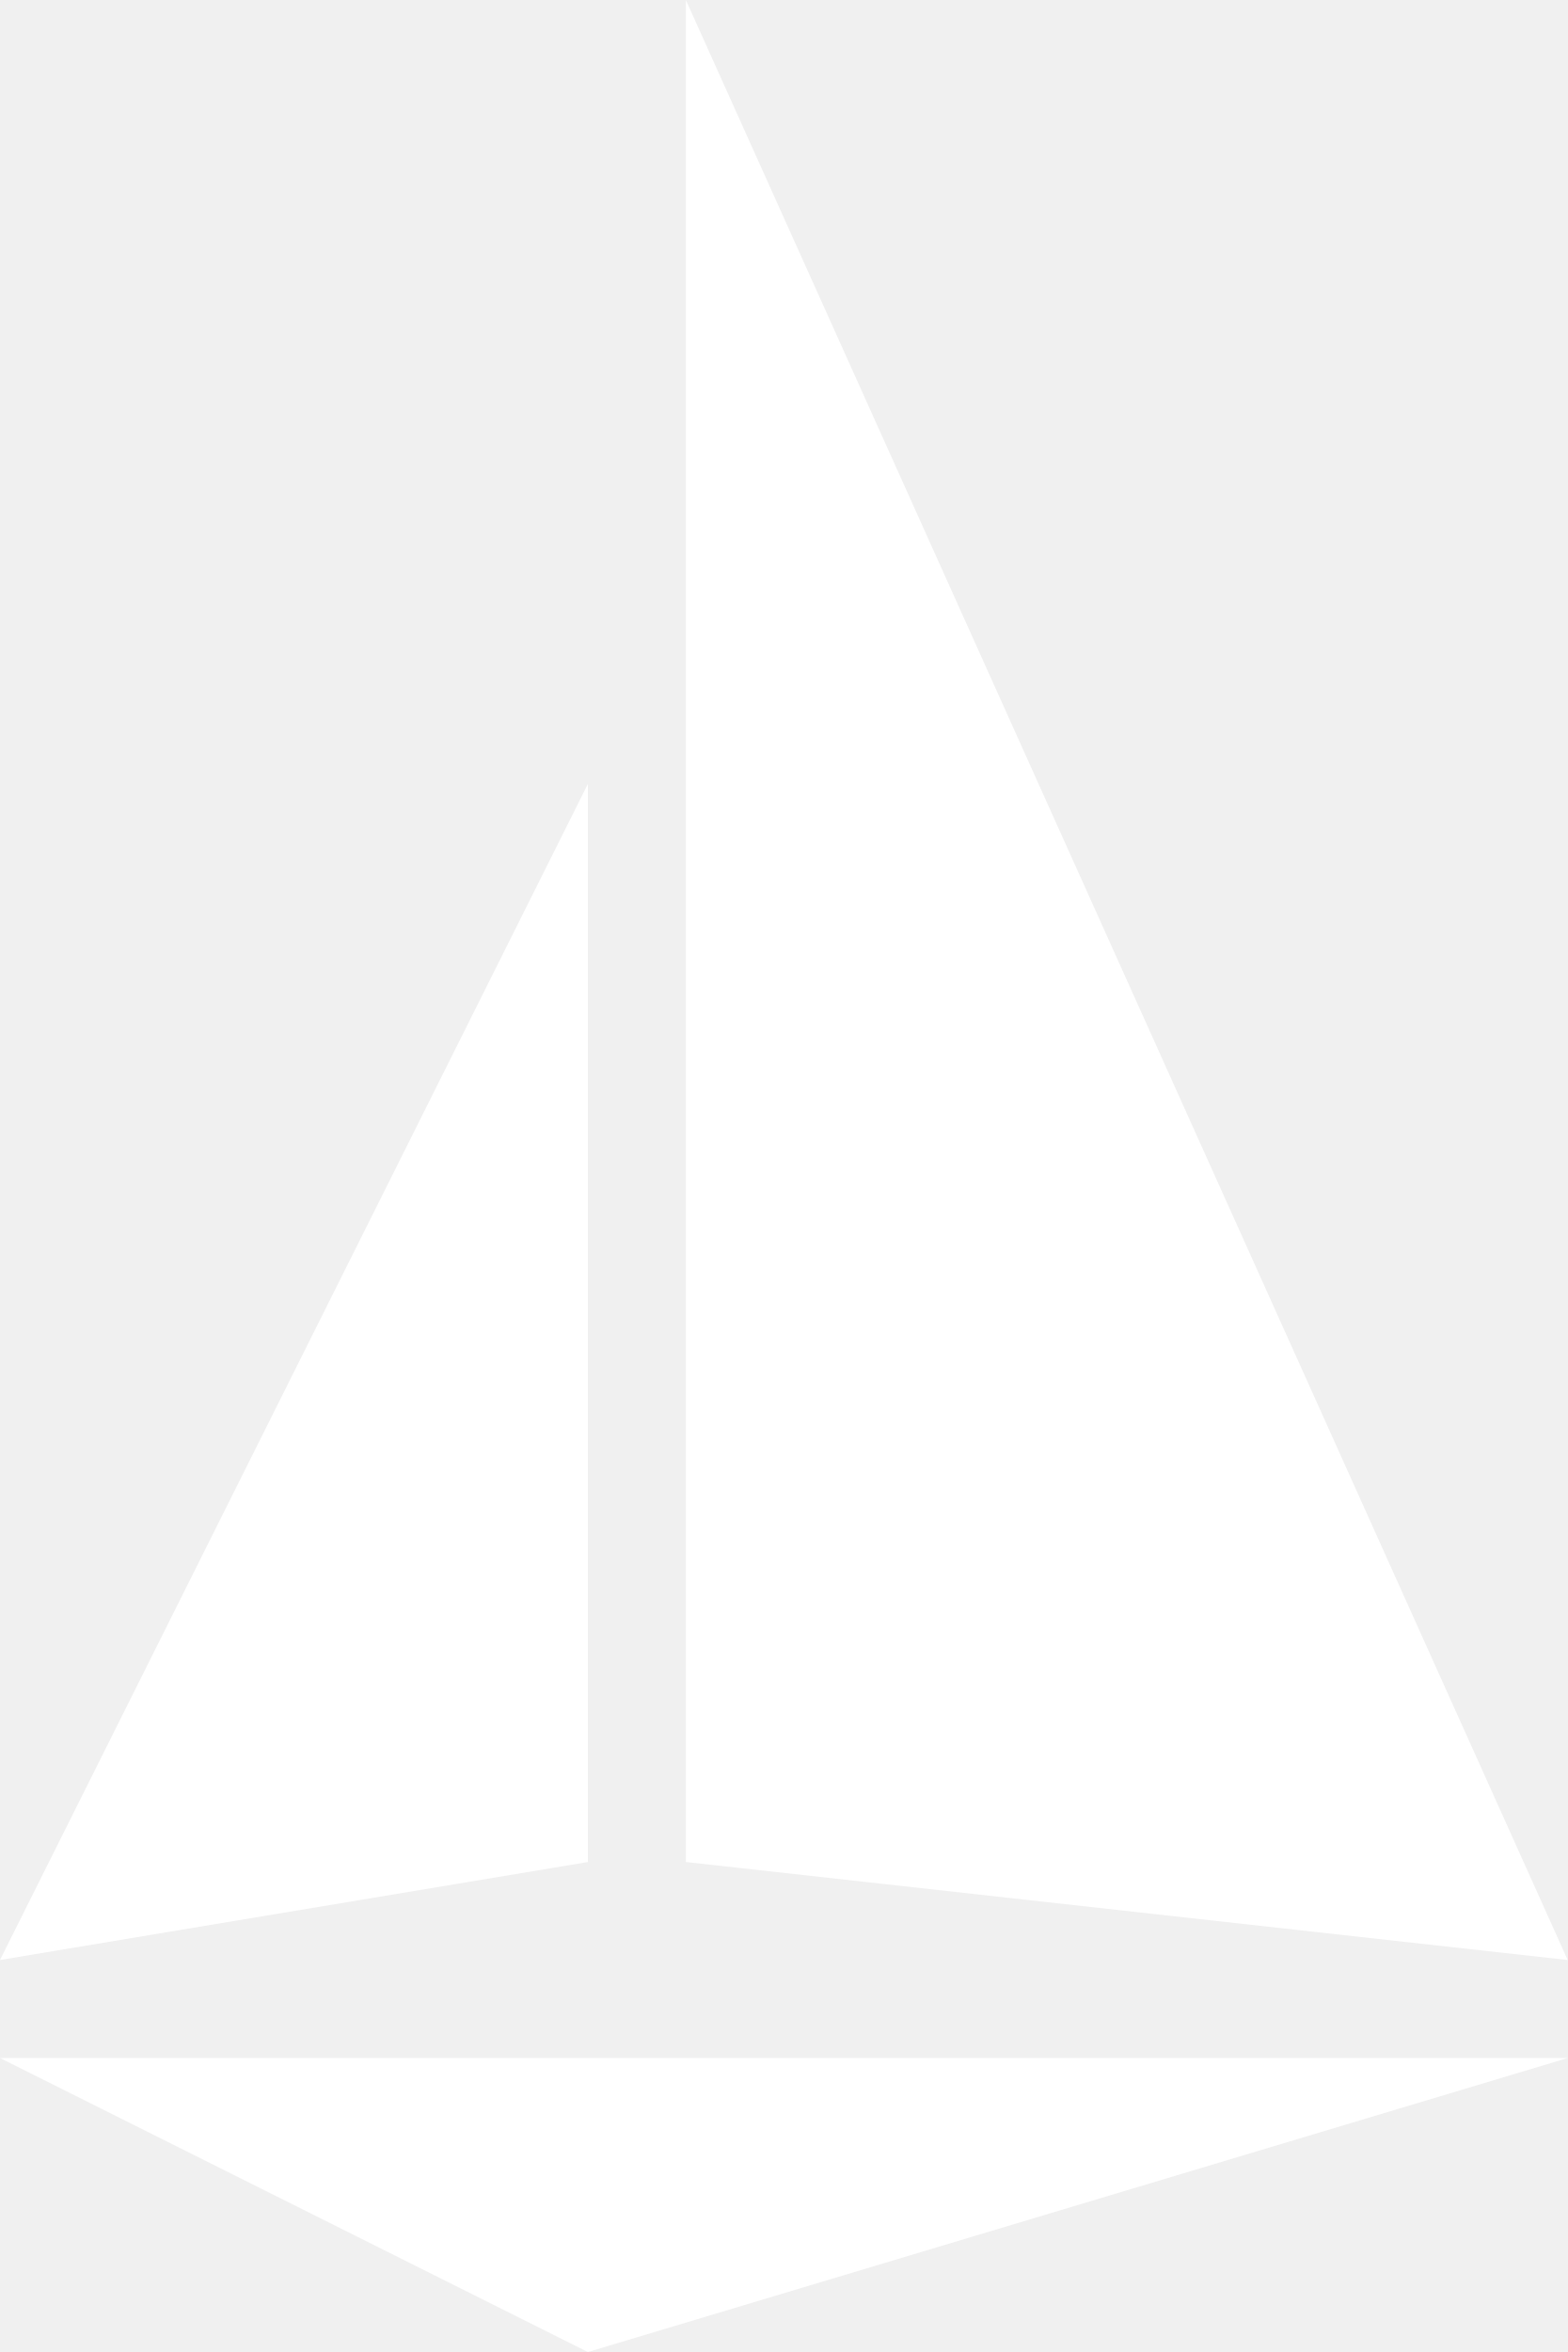
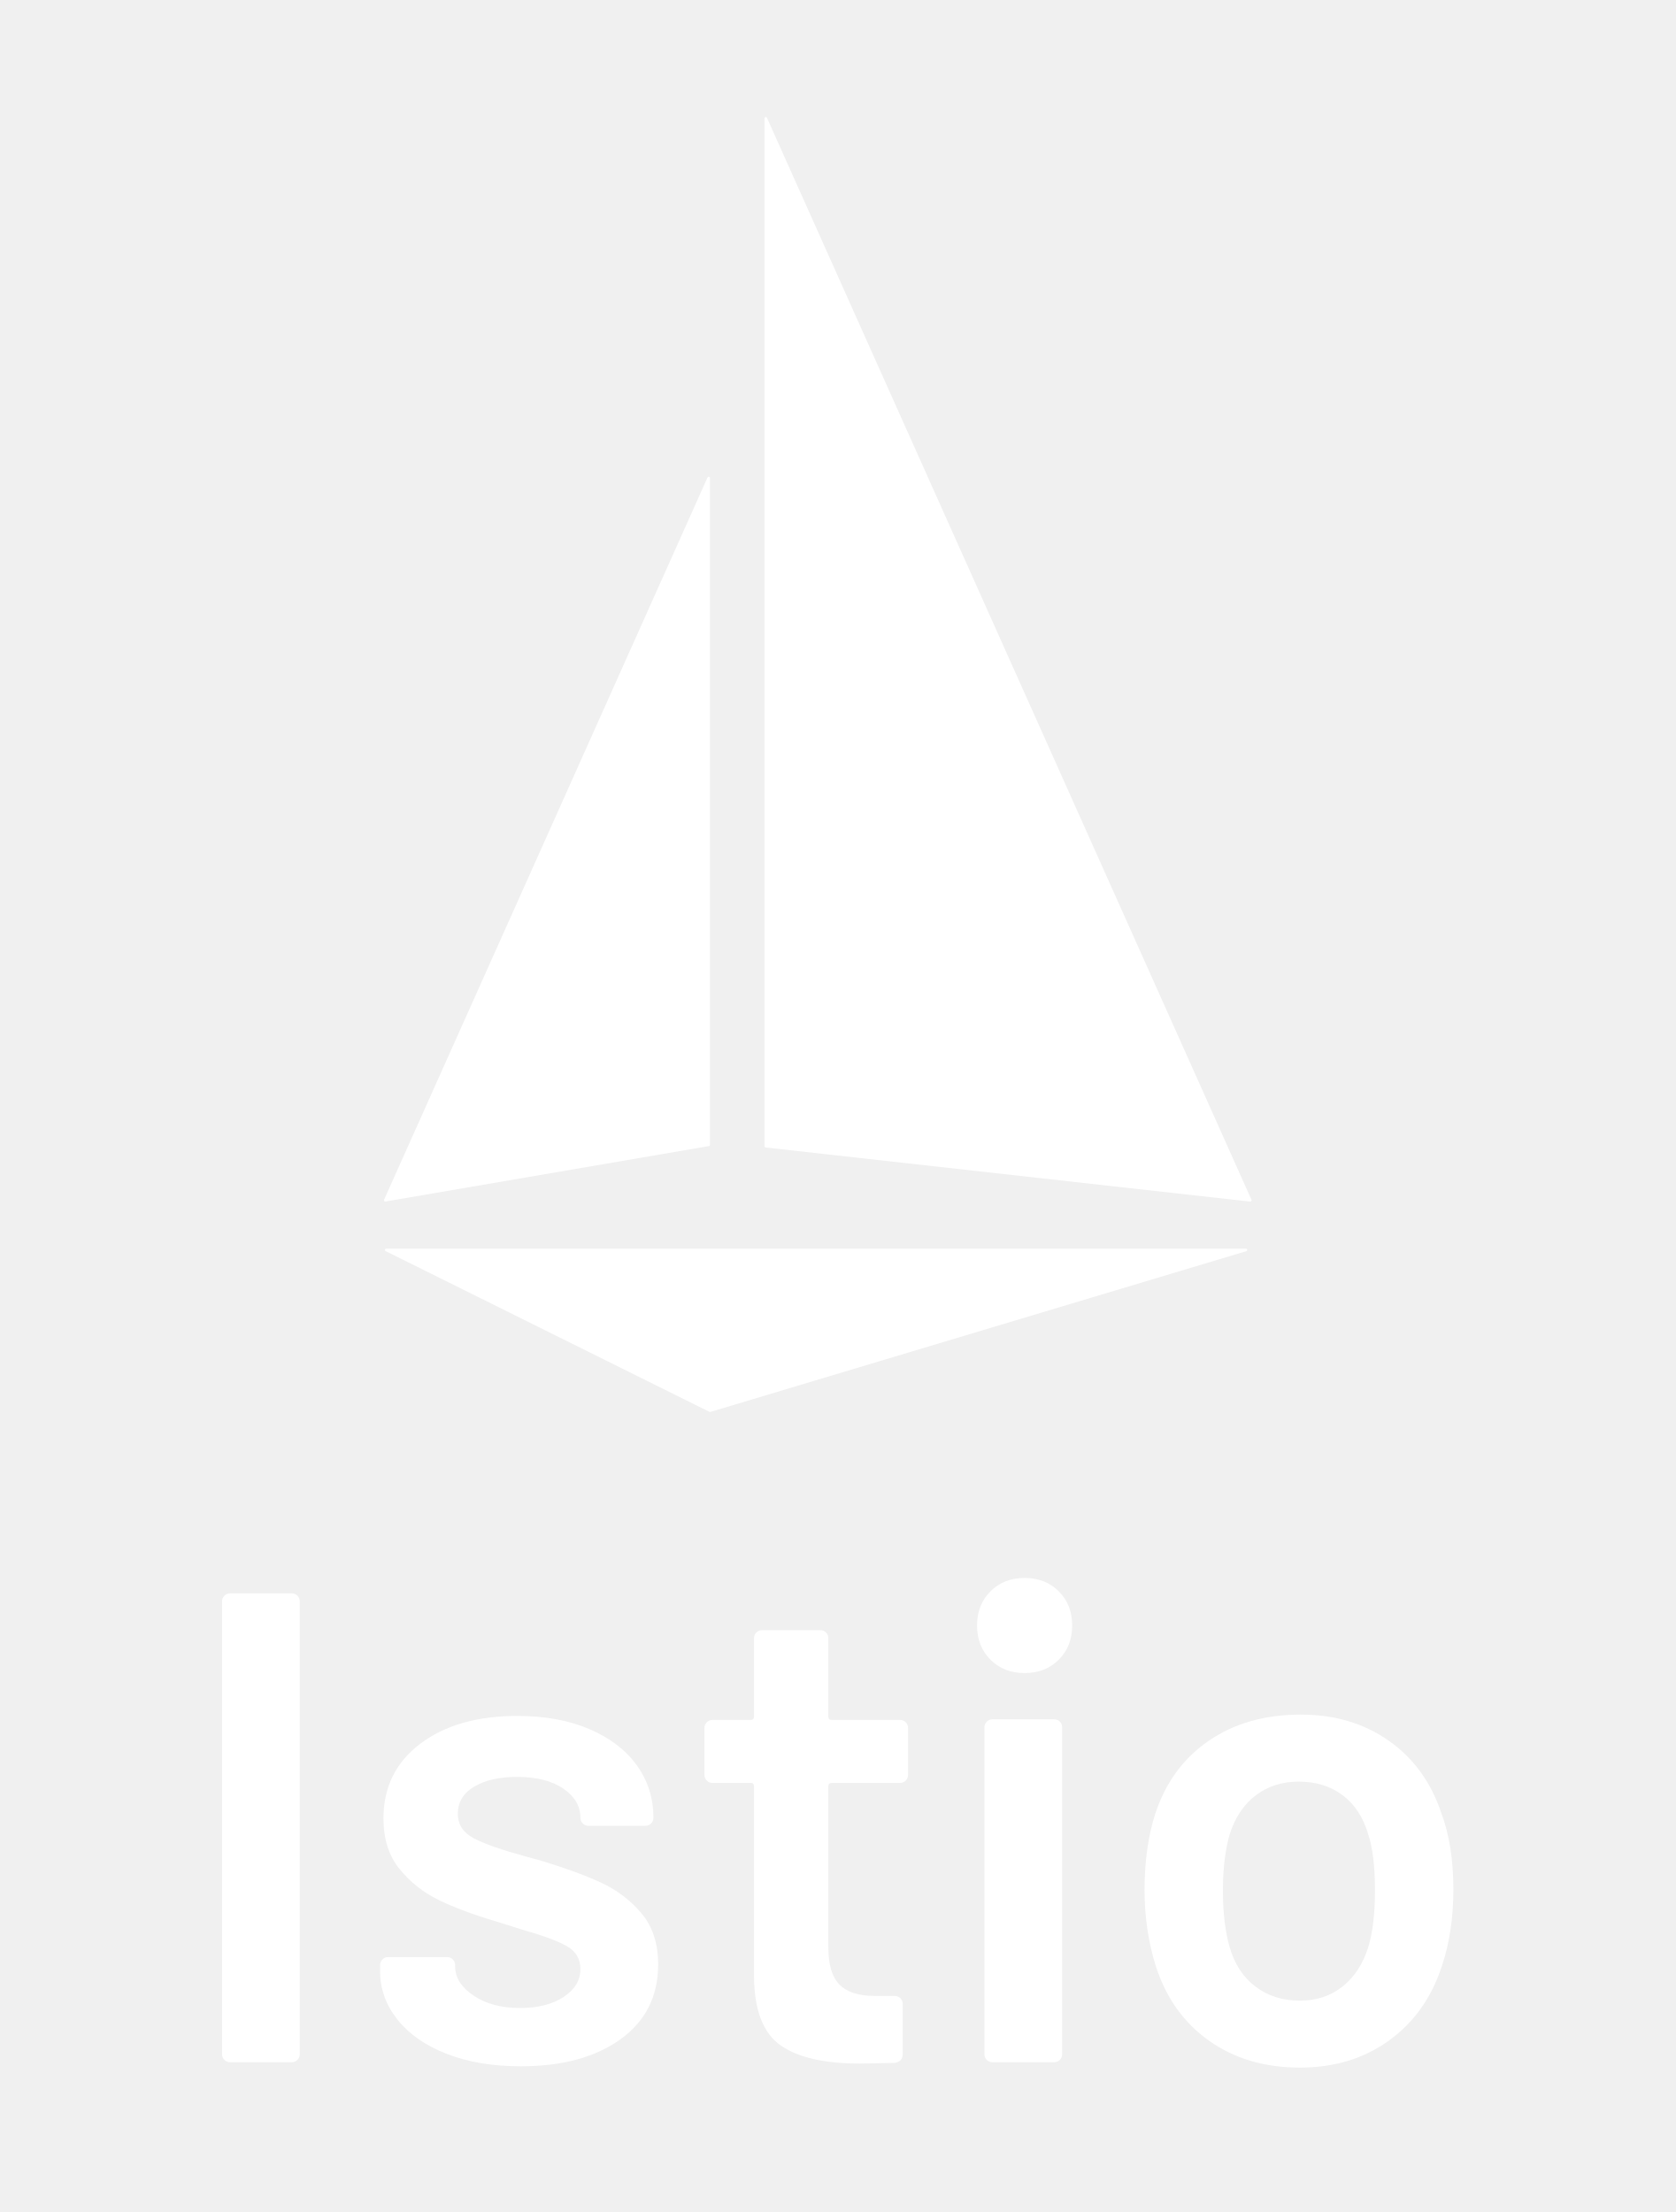
- <svg xmlns="http://www.w3.org/2000/svg" version="1.1" viewBox="0 0 160 240">
-   <g id="logo" fill="#fff">
-     <polygon id="hull" points="0 210 160 210 60 240" />
-     <polygon id="mainsail" points="0 200 60 190 60 80" />
-     <polygon id="headsail" points="70 190 160 200 70 0" />
+ <svg xmlns="http://www.w3.org/2000/svg" id="Layer_1" data-name="Layer 1" viewBox="0 0 77.627 102.5">
+   <defs>
+     <style>
+       .cls-1 {
+         fill: #fff;
+       }
+     </style>
+   </defs>
+   <path class="cls-1" d="m32.895,37.483v15.565c0.0.029-.02.054-.049.059l-14.987,2.569c-.033.005-.063-.018-.068-.05-.002-.011-0-.022.004-.033l14.987-33.47c.014-.03.05-.042.08-.028.02.01.033.03.034.053l-.001,15.335Zm2.526-8.97v24.6c0.0.03.023.055.053.059l22.449,2.507c.033.003.062-.021.066-.054.001-.01-.001-.021-.005-.03L35.535,5.458c-.014-.03-.05-.042-.08-.028-.02.01-.033.03-.034.052v23.031Zm22.33,29.461l-24.833,7.45c-.014.005-.029.005-.043,0l-15.006-7.45c-.03-.013-.043-.048-.03-.078.01-.022.032-.036.056-.035h39.839c.033.005.055.036.05.069-.003.019-.015.036-.033.044Z" />
+   <g>
+     <path class="cls-1" d="m10.397,95.452c-.073-.072-.108-.16-.108-.264v-20.982c0-.103.035-.191.108-.264.072-.072.16-.108.264-.108h2.856c.104,0,.191.037.264.108.072.073.108.161.108.264v20.982c0,.104-.036.192-.108.264-.073.072-.161.108-.264.108h-2.856c-.104,0-.191-.036-.264-.108Z" />
+     <path class="cls-1" d="m20.701,95.173c-.983-.382-1.744-.91-2.281-1.583-.538-.673-.808-1.422-.808-2.251v-.279c0-.104.036-.191.109-.264.072-.072.16-.108.264-.108h2.731c.104,0,.191.036.264.108.072.073.108.161.108.264v.062c0,.517.284.967.853,1.35.569.383,1.288.575,2.157.575.828,0,1.5-.17,2.018-.512s.776-.771.776-1.289c0-.476-.213-.832-.636-1.07-.424-.238-1.113-.492-2.064-.761l-1.18-.372c-1.055-.311-1.945-.641-2.669-.993-.725-.352-1.335-.833-1.831-1.444-.497-.61-.745-1.391-.745-2.343,0-1.449.569-2.603,1.707-3.462,1.138-.858,2.639-1.288,4.501-1.288,1.262,0,2.369.202,3.321.605.951.404,1.687.962,2.204,1.677.517.714.775,1.526.775,2.436,0,.104-.036.191-.108.264-.072.073-.161.109-.264.109h-2.639c-.104,0-.191-.036-.264-.109-.073-.072-.108-.16-.108-.264,0-.538-.264-.988-.791-1.35-.528-.362-1.247-.543-2.157-.543-.807,0-1.464.15-1.971.45s-.76.719-.76,1.257c0,.497.243.875.729,1.133.486.26,1.298.543,2.437.854l.683.186c1.096.332,2.018.668,2.763,1.009s1.376.818,1.893,1.428c.517.611.776,1.402.776,2.374,0,1.47-.579,2.623-1.738,3.461-1.159.838-2.701,1.258-4.625,1.258-1.304,0-2.448-.191-3.43-.575Z" />
+     <path class="cls-1" d="m41.965,82.509c-.073.073-.161.108-.264.108h-3.166c-.104,0-.155.052-.155.155v7.48c0,.787.17,1.356.512,1.707s.885.528,1.63.528h.931c.104,0,.191.036.264.108.072.072.108.161.108.264v2.328c0,.228-.125.362-.373.404l-1.614.031c-1.634,0-2.856-.279-3.662-.838-.807-.558-1.221-1.614-1.241-3.166v-8.846c0-.103-.052-.155-.155-.155h-1.769c-.104,0-.192-.035-.264-.108-.072-.072-.108-.16-.108-.264v-2.173c0-.103.036-.191.108-.264.072-.072.161-.109.264-.109h1.769c.103,0,.155-.051.155-.155v-3.632c0-.103.036-.191.108-.264.072-.072.16-.109.264-.109h2.701c.104,0,.191.037.264.109.072.073.108.16.108.264v3.632c0,.104.051.155.155.155h3.166c.104,0,.191.037.264.109.072.073.108.16.108.264v2.173c0,.104-.036.191-.108.264Z" />
+     <path class="cls-1" d="m45.891,76.906c-.415-.414-.621-.941-.621-1.583,0-.641.206-1.169.621-1.583.413-.413.941-.621,1.583-.621.641,0,1.168.207,1.583.621.414.414.62.942.62,1.583,0,.642-.206,1.169-.62,1.583-.415.414-.942.621-1.583.621-.642,0-1.17-.206-1.583-.621Zm-.171,18.546c-.072-.072-.108-.16-.108-.264v-15.147c0-.103.036-.191.108-.264.072-.072.16-.108.264-.108h2.856c.104,0,.191.036.264.108.072.073.108.161.108.264v15.147c0,.104-.036.192-.108.264-.073.072-.161.108-.264.108h-2.856c-.104,0-.191-.036-.264-.108Z" />
+     <path class="cls-1" d="m56.025,94.568c-1.169-.828-1.992-1.976-2.468-3.446-.352-1.118-.527-2.297-.527-3.538,0-1.324.165-2.504.497-3.539.476-1.448,1.303-2.576,2.483-3.384,1.18-.807,2.597-1.21,4.252-1.21,1.572,0,2.934.403,4.082,1.21,1.149.808,1.961,1.925,2.437,3.353.372.993.558,2.173.558,3.538,0,1.304-.176,2.483-.528,3.538-.476,1.47-1.293,2.623-2.452,3.462-1.159.838-2.535,1.257-4.128,1.257-1.635,0-3.037-.414-4.206-1.241Zm6.177-2.514c.548-.435.947-1.045,1.195-1.831.206-.683.31-1.552.31-2.607,0-1.118-.104-1.987-.31-2.607-.228-.787-.621-1.392-1.18-1.816s-1.241-.636-2.048-.636c-.767,0-1.428.212-1.987.636-.558.424-.962,1.029-1.21,1.816-.207.725-.311,1.593-.311,2.607s.104,1.882.311,2.607c.227.787.625,1.397,1.195,1.831.569.435,1.257.652,2.064.652.765,0,1.422-.217,1.971-.652Z" />
  </g>
</svg>
